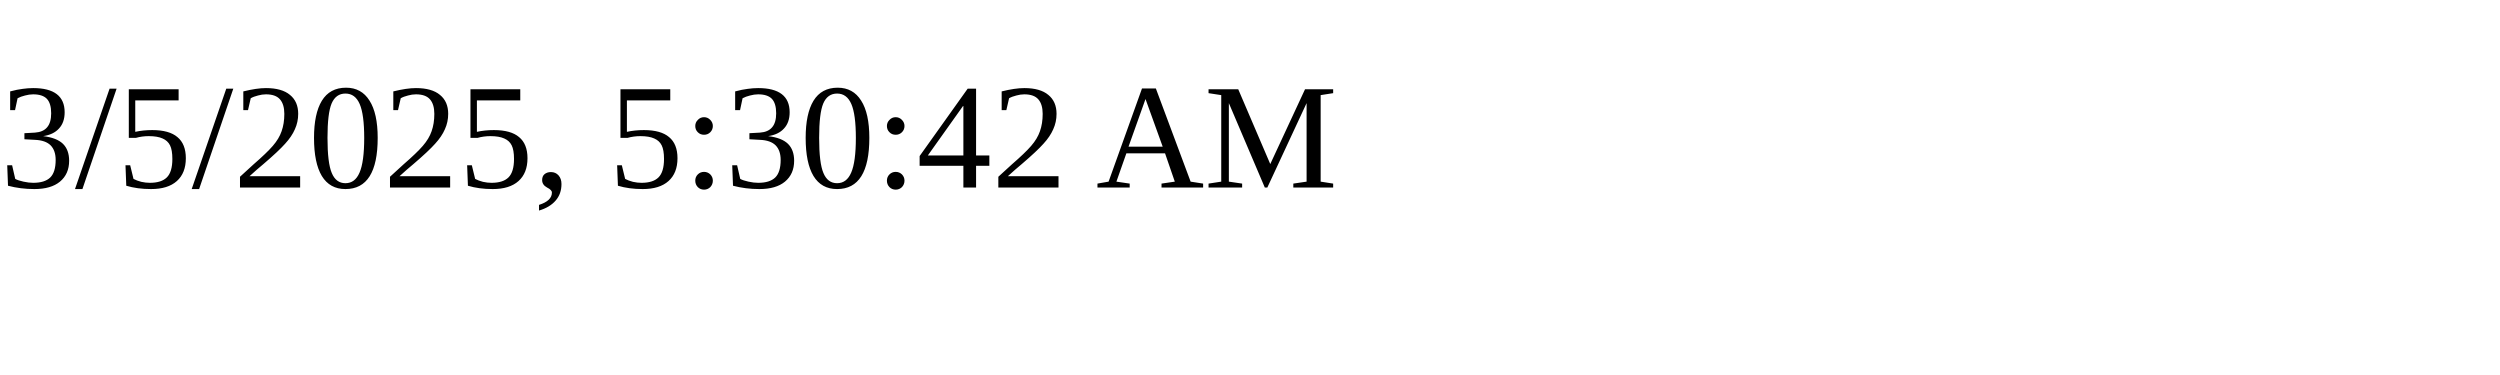
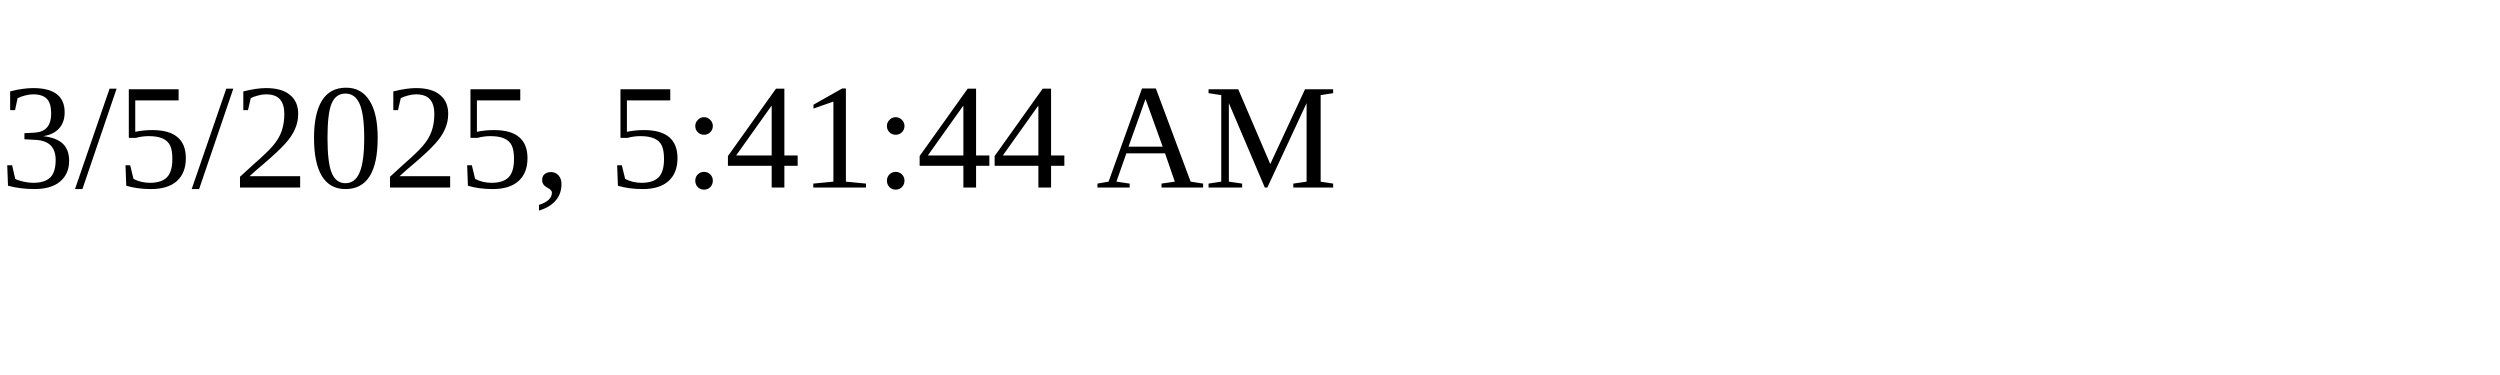
<svg xmlns="http://www.w3.org/2000/svg" height="30" width="200">
-   <text x="0" y="15">3/5/2025, 5:30:42 AM</text>
+   <text x="0" y="15">3/5/2025, 5:41:44 AM</text>
</svg>
